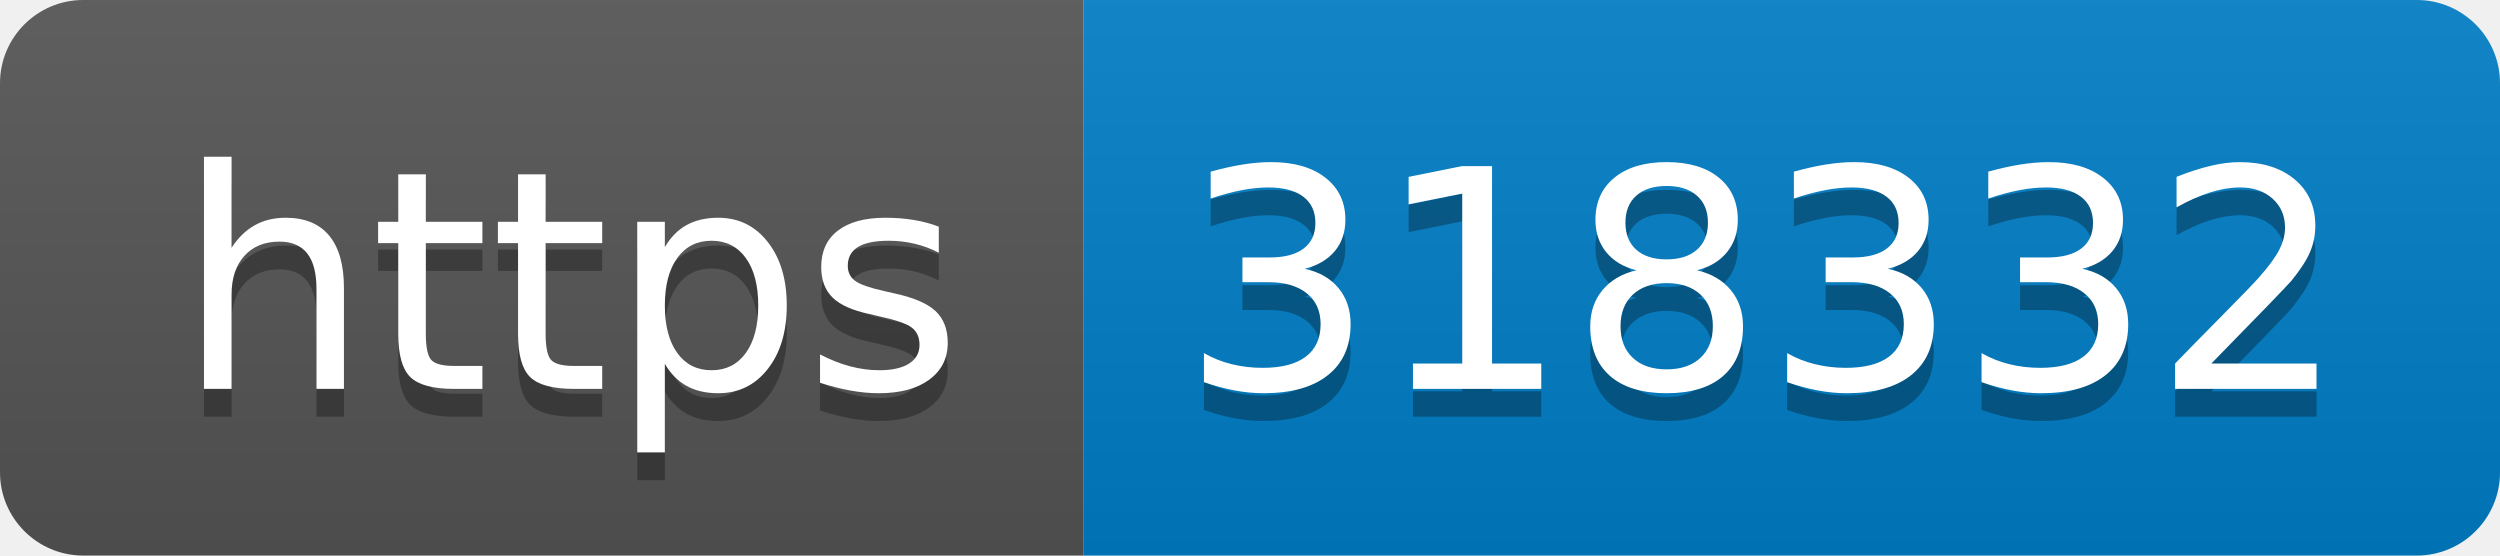
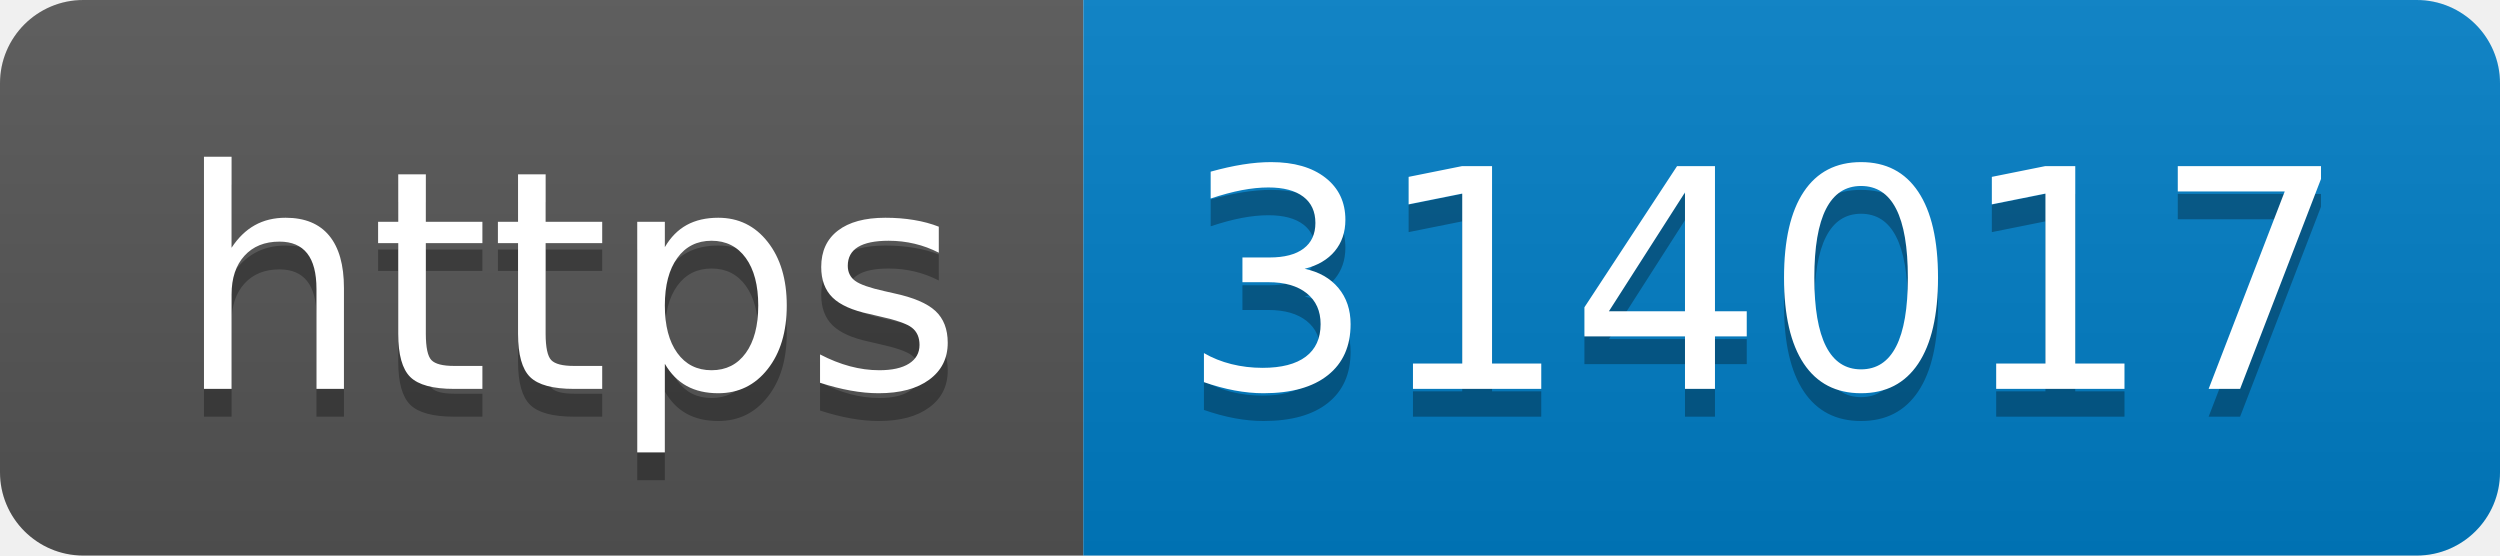
- <svg xmlns="http://www.w3.org/2000/svg" width="90" height="20" role="img" aria-label="https: 318332">
+ <svg xmlns="http://www.w3.org/2000/svg" width="90" height="20" role="img" aria-label="https: 314017">
  <linearGradient id="s" x2="0" y2="100%">
    <stop offset="0" stop-color="#bbb" stop-opacity=".1" />
    <stop offset="1" stop-opacity=".1" />
  </linearGradient>
  <clipPath id="r">
    <rect width="90" height="20" rx="3" fill="#fff" />
  </clipPath>
  <g clip-path="url(#r)">
    <rect width="39" height="20" fill="#555" />
    <rect x="39" width="51" height="20" fill="#007ec6" />
    <rect width="90" height="20" fill="url(#s)" />
  </g>
  <g fill="#fff" text-anchor="middle" font-family="Verdana,Geneva,DejaVu Sans,sans-serif" text-rendering="geometricPrecision" font-size="110">
    <text aria-hidden="true" x="205" y="150" fill="#010101" fill-opacity=".3" transform="scale(.1)" textLength="290">https</text>
    <text x="205" y="140" transform="scale(.1)" fill="#fff" textLength="290">https</text>
-     <text aria-hidden="true" x="635" y="150" fill="#010101" fill-opacity=".3" transform="scale(.1)" textLength="410">318332</text>
-     <text x="635" y="140" transform="scale(.1)" fill="#fff" textLength="410">318332</text>
+     <text aria-hidden="true" x="635" y="150" fill="#010101" fill-opacity=".3" transform="scale(.1)" textLength="410">314017</text>
+     <text x="635" y="140" transform="scale(.1)" fill="#fff" textLength="410">314017</text>
  </g>
</svg>
